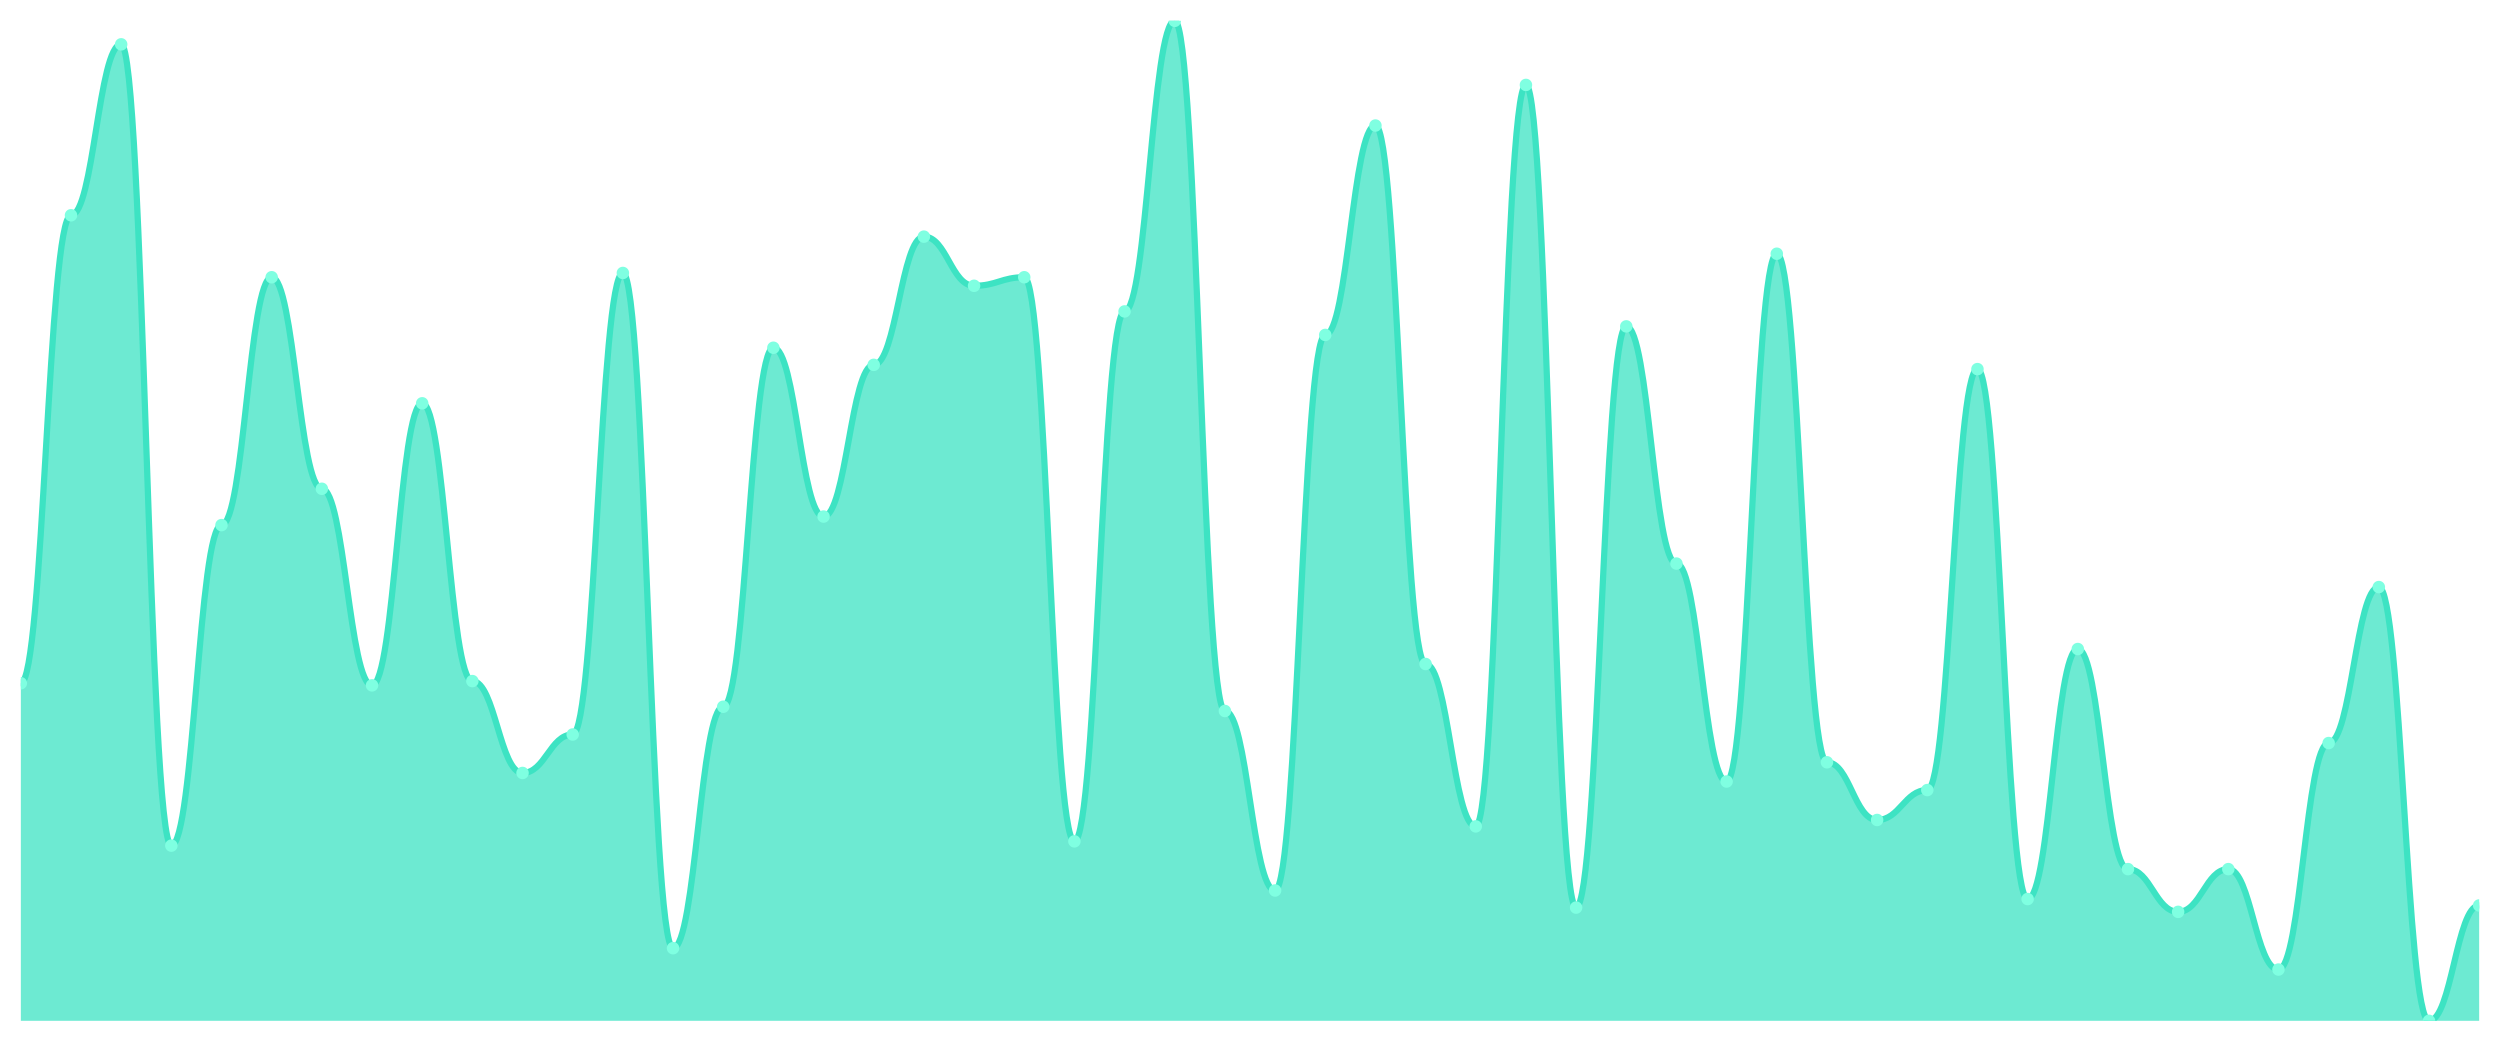
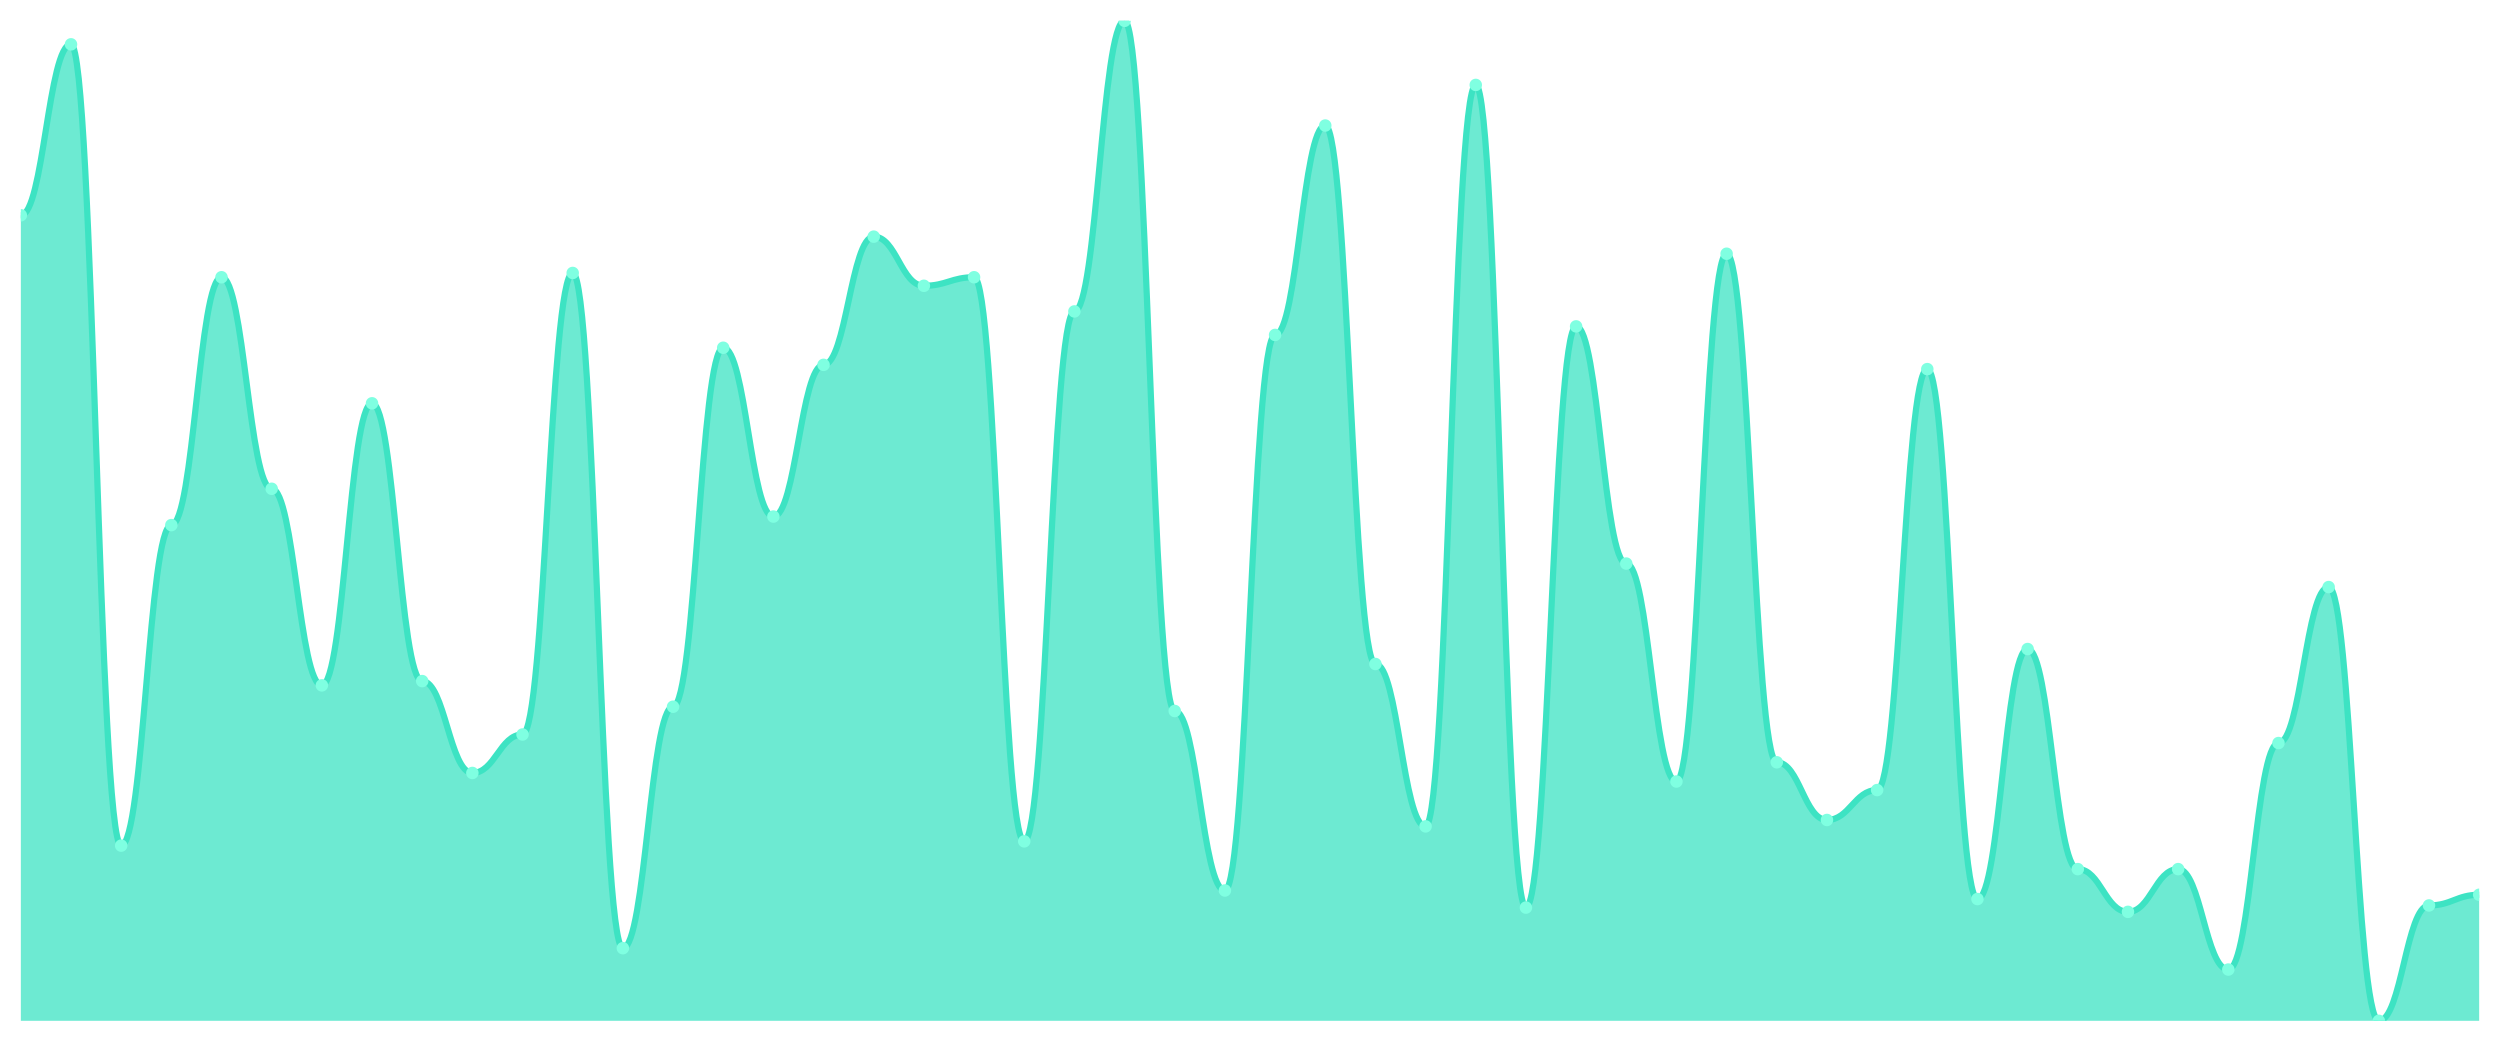
<svg xmlns="http://www.w3.org/2000/svg" viewBox="0 0 1200 500" width="1200" height="500">
  <defs>
    <clipPath id="c">
      <rect x="10" y="10" width="1180" height="480" />
    </clipPath>
  </defs>
  <rect width="1200" height="500" fill="none" />
  <g clip-path="url(#c)">
-     <path d="M 10,490 L 10,327.949 C 20.837,327.949 23.245,103.333 34.082,103.333 C 44.918,103.333 47.327,21.282 58.163,21.282 C 69,21.282 71.408,405.897 82.245,405.897 C 93.082,405.897 95.49,252.051 106.327,252.051 C 117.163,252.051 119.571,133.077 130.408,133.077 C 141.245,133.077 143.653,234.615 154.49,234.615 C 165.327,234.615 167.735,328.974 178.571,328.974 C 189.408,328.974 191.816,193.59 202.653,193.59 C 213.49,193.59 215.898,326.923 226.735,326.923 C 237.571,326.923 239.98,371.026 250.816,371.026 C 261.653,371.026 264.061,352.564 274.898,352.564 C 285.735,352.564 288.143,131.026 298.98,131.026 C 309.816,131.026 312.224,455.128 323.061,455.128 C 333.898,455.128 336.306,339.231 347.143,339.231 C 357.98,339.231 360.388,166.923 371.224,166.923 C 382.061,166.923 384.469,247.949 395.306,247.949 C 406.143,247.949 408.551,175.128 419.388,175.128 C 430.224,175.128 432.633,113.59 443.469,113.59 C 454.306,113.59 456.714,137.179 467.551,137.179 C 478.388,137.179 480.796,133.077 491.633,133.077 C 502.469,133.077 504.878,403.846 515.714,403.846 C 526.551,403.846 528.959,149.487 539.796,149.487 C 550.633,149.487 553.041,10 563.878,10 C 574.714,10 577.122,341.282 587.959,341.282 C 598.796,341.282 601.204,427.436 612.041,427.436 C 622.878,427.436 625.286,160.769 636.122,160.769 C 646.959,160.769 649.367,60.256 660.204,60.256 C 671.041,60.256 673.449,318.718 684.286,318.718 C 695.122,318.718 697.531,396.667 708.367,396.667 C 719.204,396.667 721.612,40.769 732.449,40.769 C 743.286,40.769 745.694,435.641 756.531,435.641 C 767.367,435.641 769.776,156.667 780.612,156.667 C 791.449,156.667 793.857,270.513 804.694,270.513 C 815.531,270.513 817.939,375.128 828.776,375.128 C 839.612,375.128 842.02,121.795 852.857,121.795 C 863.694,121.795 866.102,365.897 876.939,365.897 C 887.776,365.897 890.184,393.59 901.02,393.59 C 911.857,393.59 914.265,379.231 925.102,379.231 C 935.939,379.231 938.347,177.179 949.184,177.179 C 960.02,177.179 962.429,431.538 973.265,431.538 C 984.102,431.538 986.51,311.538 997.347,311.538 C 1008.184,311.538 1010.592,417.179 1021.429,417.179 C 1032.265,417.179 1034.673,437.692 1045.51,437.692 C 1056.347,437.692 1058.755,417.179 1069.592,417.179 C 1080.429,417.179 1082.837,465.385 1093.673,465.385 C 1104.51,465.385 1106.918,356.667 1117.755,356.667 C 1128.592,356.667 1131,281.795 1141.837,281.795 C 1152.673,281.795 1155.082,490 1165.918,490 C 1176.755,490 1179.163,434.615 1190,434.615 L 1190,490 Z" fill="rgba(61,227,195,0.75)" />
-     <path d="M 10,327.949 C 20.837,327.949 23.245,103.333 34.082,103.333 C 44.918,103.333 47.327,21.282 58.163,21.282 C 69,21.282 71.408,405.897 82.245,405.897 C 93.082,405.897 95.49,252.051 106.327,252.051 C 117.163,252.051 119.571,133.077 130.408,133.077 C 141.245,133.077 143.653,234.615 154.49,234.615 C 165.327,234.615 167.735,328.974 178.571,328.974 C 189.408,328.974 191.816,193.59 202.653,193.59 C 213.49,193.59 215.898,326.923 226.735,326.923 C 237.571,326.923 239.98,371.026 250.816,371.026 C 261.653,371.026 264.061,352.564 274.898,352.564 C 285.735,352.564 288.143,131.026 298.98,131.026 C 309.816,131.026 312.224,455.128 323.061,455.128 C 333.898,455.128 336.306,339.231 347.143,339.231 C 357.98,339.231 360.388,166.923 371.224,166.923 C 382.061,166.923 384.469,247.949 395.306,247.949 C 406.143,247.949 408.551,175.128 419.388,175.128 C 430.224,175.128 432.633,113.59 443.469,113.59 C 454.306,113.59 456.714,137.179 467.551,137.179 C 478.388,137.179 480.796,133.077 491.633,133.077 C 502.469,133.077 504.878,403.846 515.714,403.846 C 526.551,403.846 528.959,149.487 539.796,149.487 C 550.633,149.487 553.041,10 563.878,10 C 574.714,10 577.122,341.282 587.959,341.282 C 598.796,341.282 601.204,427.436 612.041,427.436 C 622.878,427.436 625.286,160.769 636.122,160.769 C 646.959,160.769 649.367,60.256 660.204,60.256 C 671.041,60.256 673.449,318.718 684.286,318.718 C 695.122,318.718 697.531,396.667 708.367,396.667 C 719.204,396.667 721.612,40.769 732.449,40.769 C 743.286,40.769 745.694,435.641 756.531,435.641 C 767.367,435.641 769.776,156.667 780.612,156.667 C 791.449,156.667 793.857,270.513 804.694,270.513 C 815.531,270.513 817.939,375.128 828.776,375.128 C 839.612,375.128 842.02,121.795 852.857,121.795 C 863.694,121.795 866.102,365.897 876.939,365.897 C 887.776,365.897 890.184,393.59 901.02,393.59 C 911.857,393.59 914.265,379.231 925.102,379.231 C 935.939,379.231 938.347,177.179 949.184,177.179 C 960.02,177.179 962.429,431.538 973.265,431.538 C 984.102,431.538 986.51,311.538 997.347,311.538 C 1008.184,311.538 1010.592,417.179 1021.429,417.179 C 1032.265,417.179 1034.673,437.692 1045.51,437.692 C 1056.347,437.692 1058.755,417.179 1069.592,417.179 C 1080.429,417.179 1082.837,465.385 1093.673,465.385 C 1104.51,465.385 1106.918,356.667 1117.755,356.667 C 1128.592,356.667 1131,281.795 1141.837,281.795 C 1152.673,281.795 1155.082,490 1165.918,490 C 1176.755,490 1179.163,434.615 1190,434.615" fill="none" stroke="#3de3c3" stroke-width="3" stroke-linecap="round" stroke-linejoin="round" />
-     <circle cx="10" cy="327.949" r="3" fill="#7fffe1" />
-     <circle cx="34.082" cy="103.333" r="3" fill="#7fffe1" />
-     <circle cx="58.163" cy="21.282" r="3" fill="#7fffe1" />
-     <circle cx="82.245" cy="405.897" r="3" fill="#7fffe1" />
-     <circle cx="106.327" cy="252.051" r="3" fill="#7fffe1" />
-     <circle cx="130.408" cy="133.077" r="3" fill="#7fffe1" />
-     <circle cx="154.49" cy="234.615" r="3" fill="#7fffe1" />
-     <circle cx="178.571" cy="328.974" r="3" fill="#7fffe1" />
-     <circle cx="202.653" cy="193.59" r="3" fill="#7fffe1" />
-     <circle cx="226.735" cy="326.923" r="3" fill="#7fffe1" />
-     <circle cx="250.816" cy="371.026" r="3" fill="#7fffe1" />
-     <circle cx="274.898" cy="352.564" r="3" fill="#7fffe1" />
-     <circle cx="298.98" cy="131.026" r="3" fill="#7fffe1" />
-     <circle cx="323.061" cy="455.128" r="3" fill="#7fffe1" />
-     <circle cx="347.143" cy="339.231" r="3" fill="#7fffe1" />
-     <circle cx="371.224" cy="166.923" r="3" fill="#7fffe1" />
-     <circle cx="395.306" cy="247.949" r="3" fill="#7fffe1" />
-     <circle cx="419.388" cy="175.128" r="3" fill="#7fffe1" />
-     <circle cx="443.469" cy="113.59" r="3" fill="#7fffe1" />
-     <circle cx="467.551" cy="137.179" r="3" fill="#7fffe1" />
-     <circle cx="491.633" cy="133.077" r="3" fill="#7fffe1" />
-     <circle cx="515.714" cy="403.846" r="3" fill="#7fffe1" />
-     <circle cx="539.796" cy="149.487" r="3" fill="#7fffe1" />
-     <circle cx="563.878" cy="10" r="3" fill="#7fffe1" />
-     <circle cx="587.959" cy="341.282" r="3" fill="#7fffe1" />
-     <circle cx="612.041" cy="427.436" r="3" fill="#7fffe1" />
-     <circle cx="636.122" cy="160.769" r="3" fill="#7fffe1" />
-     <circle cx="660.204" cy="60.256" r="3" fill="#7fffe1" />
-     <circle cx="684.286" cy="318.718" r="3" fill="#7fffe1" />
-     <circle cx="708.367" cy="396.667" r="3" fill="#7fffe1" />
-     <circle cx="732.449" cy="40.769" r="3" fill="#7fffe1" />
-     <circle cx="756.531" cy="435.641" r="3" fill="#7fffe1" />
-     <circle cx="780.612" cy="156.667" r="3" fill="#7fffe1" />
-     <circle cx="804.694" cy="270.513" r="3" fill="#7fffe1" />
-     <circle cx="828.776" cy="375.128" r="3" fill="#7fffe1" />
-     <circle cx="852.857" cy="121.795" r="3" fill="#7fffe1" />
-     <circle cx="876.939" cy="365.897" r="3" fill="#7fffe1" />
-     <circle cx="901.02" cy="393.59" r="3" fill="#7fffe1" />
-     <circle cx="925.102" cy="379.231" r="3" fill="#7fffe1" />
-     <circle cx="949.184" cy="177.179" r="3" fill="#7fffe1" />
-     <circle cx="973.265" cy="431.538" r="3" fill="#7fffe1" />
-     <circle cx="997.347" cy="311.538" r="3" fill="#7fffe1" />
-     <circle cx="1021.429" cy="417.179" r="3" fill="#7fffe1" />
-     <circle cx="1045.51" cy="437.692" r="3" fill="#7fffe1" />
-     <circle cx="1069.592" cy="417.179" r="3" fill="#7fffe1" />
-     <circle cx="1093.673" cy="465.385" r="3" fill="#7fffe1" />
-     <circle cx="1117.755" cy="356.667" r="3" fill="#7fffe1" />
-     <circle cx="1141.837" cy="281.795" r="3" fill="#7fffe1" />
-     <circle cx="1165.918" cy="490" r="3" fill="#7fffe1" />
-     <circle cx="1190" cy="434.615" r="3" fill="#7fffe1" />
+     <path d="M 10,490 L 10,103.333 C 20.837,103.333 23.245,21.282 34.082,21.282 C 44.918,21.282 47.327,405.897 58.163,405.897 C 69,405.897 71.408,252.051 82.245,252.051 C 93.082,252.051 95.49,133.077 106.327,133.077 C 117.163,133.077 119.571,234.615 130.408,234.615 C 141.245,234.615 143.653,328.974 154.49,328.974 C 165.327,328.974 167.735,193.59 178.571,193.59 C 189.408,193.59 191.816,326.923 202.653,326.923 C 213.49,326.923 215.898,371.026 226.735,371.026 C 237.571,371.026 239.98,352.564 250.816,352.564 C 261.653,352.564 264.061,131.026 274.898,131.026 C 285.735,131.026 288.143,455.128 298.98,455.128 C 309.816,455.128 312.224,339.231 323.061,339.231 C 333.898,339.231 336.306,166.923 347.143,166.923 C 357.98,166.923 360.388,247.949 371.224,247.949 C 382.061,247.949 384.469,175.128 395.306,175.128 C 406.143,175.128 408.551,113.59 419.388,113.59 C 430.224,113.59 432.633,137.179 443.469,137.179 C 454.306,137.179 456.714,133.077 467.551,133.077 C 478.388,133.077 480.796,403.846 491.633,403.846 C 502.469,403.846 504.878,149.487 515.714,149.487 C 526.551,149.487 528.959,10 539.796,10 C 550.633,10 553.041,341.282 563.878,341.282 C 574.714,341.282 577.122,427.436 587.959,427.436 C 598.796,427.436 601.204,160.769 612.041,160.769 C 622.878,160.769 625.286,60.256 636.122,60.256 C 646.959,60.256 649.367,318.718 660.204,318.718 C 671.041,318.718 673.449,396.667 684.286,396.667 C 695.122,396.667 697.531,40.769 708.367,40.769 C 719.204,40.769 721.612,435.641 732.449,435.641 C 743.286,435.641 745.694,156.667 756.531,156.667 C 767.367,156.667 769.776,270.513 780.612,270.513 C 791.449,270.513 793.857,375.128 804.694,375.128 C 815.531,375.128 817.939,121.795 828.776,121.795 C 839.612,121.795 842.02,365.897 852.857,365.897 C 863.694,365.897 866.102,393.59 876.939,393.59 C 887.776,393.59 890.184,379.231 901.02,379.231 C 911.857,379.231 914.265,177.179 925.102,177.179 C 935.939,177.179 938.347,431.538 949.184,431.538 C 960.02,431.538 962.429,311.538 973.265,311.538 C 984.102,311.538 986.51,417.179 997.347,417.179 C 1008.184,417.179 1010.592,437.692 1021.429,437.692 C 1032.265,437.692 1034.673,417.179 1045.51,417.179 C 1056.347,417.179 1058.755,465.385 1069.592,465.385 C 1080.429,465.385 1082.837,356.667 1093.673,356.667 C 1104.51,356.667 1106.918,281.795 1117.755,281.795 C 1128.592,281.795 1131,490 1141.837,490 C 1152.673,490 1155.082,434.615 1165.918,434.615 C 1176.755,434.615 1179.163,429.487 1190,429.487 L 1190,490 Z" fill="rgba(61,227,195,0.75)" />
+     <path d="M 10,103.333 C 20.837,103.333 23.245,21.282 34.082,21.282 C 44.918,21.282 47.327,405.897 58.163,405.897 C 69,405.897 71.408,252.051 82.245,252.051 C 93.082,252.051 95.49,133.077 106.327,133.077 C 117.163,133.077 119.571,234.615 130.408,234.615 C 141.245,234.615 143.653,328.974 154.49,328.974 C 165.327,328.974 167.735,193.59 178.571,193.59 C 189.408,193.59 191.816,326.923 202.653,326.923 C 213.49,326.923 215.898,371.026 226.735,371.026 C 237.571,371.026 239.98,352.564 250.816,352.564 C 261.653,352.564 264.061,131.026 274.898,131.026 C 285.735,131.026 288.143,455.128 298.98,455.128 C 309.816,455.128 312.224,339.231 323.061,339.231 C 333.898,339.231 336.306,166.923 347.143,166.923 C 357.98,166.923 360.388,247.949 371.224,247.949 C 382.061,247.949 384.469,175.128 395.306,175.128 C 406.143,175.128 408.551,113.59 419.388,113.59 C 430.224,113.59 432.633,137.179 443.469,137.179 C 454.306,137.179 456.714,133.077 467.551,133.077 C 478.388,133.077 480.796,403.846 491.633,403.846 C 502.469,403.846 504.878,149.487 515.714,149.487 C 526.551,149.487 528.959,10 539.796,10 C 550.633,10 553.041,341.282 563.878,341.282 C 574.714,341.282 577.122,427.436 587.959,427.436 C 598.796,427.436 601.204,160.769 612.041,160.769 C 622.878,160.769 625.286,60.256 636.122,60.256 C 646.959,60.256 649.367,318.718 660.204,318.718 C 671.041,318.718 673.449,396.667 684.286,396.667 C 695.122,396.667 697.531,40.769 708.367,40.769 C 719.204,40.769 721.612,435.641 732.449,435.641 C 743.286,435.641 745.694,156.667 756.531,156.667 C 767.367,156.667 769.776,270.513 780.612,270.513 C 791.449,270.513 793.857,375.128 804.694,375.128 C 815.531,375.128 817.939,121.795 828.776,121.795 C 839.612,121.795 842.02,365.897 852.857,365.897 C 863.694,365.897 866.102,393.59 876.939,393.59 C 887.776,393.59 890.184,379.231 901.02,379.231 C 911.857,379.231 914.265,177.179 925.102,177.179 C 935.939,177.179 938.347,431.538 949.184,431.538 C 960.02,431.538 962.429,311.538 973.265,311.538 C 984.102,311.538 986.51,417.179 997.347,417.179 C 1008.184,417.179 1010.592,437.692 1021.429,437.692 C 1032.265,437.692 1034.673,417.179 1045.51,417.179 C 1056.347,417.179 1058.755,465.385 1069.592,465.385 C 1080.429,465.385 1082.837,356.667 1093.673,356.667 C 1104.51,356.667 1106.918,281.795 1117.755,281.795 C 1128.592,281.795 1131,490 1141.837,490 C 1152.673,490 1155.082,434.615 1165.918,434.615 C 1176.755,434.615 1179.163,429.487 1190,429.487" fill="none" stroke="#3de3c3" stroke-width="3" stroke-linecap="round" stroke-linejoin="round" />
+     <circle cx="10" cy="103.333" r="3" fill="#7fffe1" />
+     <circle cx="34.082" cy="21.282" r="3" fill="#7fffe1" />
+     <circle cx="58.163" cy="405.897" r="3" fill="#7fffe1" />
+     <circle cx="82.245" cy="252.051" r="3" fill="#7fffe1" />
+     <circle cx="106.327" cy="133.077" r="3" fill="#7fffe1" />
+     <circle cx="130.408" cy="234.615" r="3" fill="#7fffe1" />
+     <circle cx="154.49" cy="328.974" r="3" fill="#7fffe1" />
+     <circle cx="178.571" cy="193.59" r="3" fill="#7fffe1" />
+     <circle cx="202.653" cy="326.923" r="3" fill="#7fffe1" />
+     <circle cx="226.735" cy="371.026" r="3" fill="#7fffe1" />
+     <circle cx="250.816" cy="352.564" r="3" fill="#7fffe1" />
+     <circle cx="274.898" cy="131.026" r="3" fill="#7fffe1" />
+     <circle cx="298.98" cy="455.128" r="3" fill="#7fffe1" />
+     <circle cx="323.061" cy="339.231" r="3" fill="#7fffe1" />
+     <circle cx="347.143" cy="166.923" r="3" fill="#7fffe1" />
+     <circle cx="371.224" cy="247.949" r="3" fill="#7fffe1" />
+     <circle cx="395.306" cy="175.128" r="3" fill="#7fffe1" />
+     <circle cx="419.388" cy="113.59" r="3" fill="#7fffe1" />
+     <circle cx="443.469" cy="137.179" r="3" fill="#7fffe1" />
+     <circle cx="467.551" cy="133.077" r="3" fill="#7fffe1" />
+     <circle cx="491.633" cy="403.846" r="3" fill="#7fffe1" />
+     <circle cx="515.714" cy="149.487" r="3" fill="#7fffe1" />
+     <circle cx="539.796" cy="10" r="3" fill="#7fffe1" />
+     <circle cx="563.878" cy="341.282" r="3" fill="#7fffe1" />
+     <circle cx="587.959" cy="427.436" r="3" fill="#7fffe1" />
+     <circle cx="612.041" cy="160.769" r="3" fill="#7fffe1" />
+     <circle cx="636.122" cy="60.256" r="3" fill="#7fffe1" />
+     <circle cx="660.204" cy="318.718" r="3" fill="#7fffe1" />
+     <circle cx="684.286" cy="396.667" r="3" fill="#7fffe1" />
+     <circle cx="708.367" cy="40.769" r="3" fill="#7fffe1" />
+     <circle cx="732.449" cy="435.641" r="3" fill="#7fffe1" />
+     <circle cx="756.531" cy="156.667" r="3" fill="#7fffe1" />
+     <circle cx="780.612" cy="270.513" r="3" fill="#7fffe1" />
+     <circle cx="804.694" cy="375.128" r="3" fill="#7fffe1" />
+     <circle cx="828.776" cy="121.795" r="3" fill="#7fffe1" />
+     <circle cx="852.857" cy="365.897" r="3" fill="#7fffe1" />
+     <circle cx="876.939" cy="393.59" r="3" fill="#7fffe1" />
+     <circle cx="901.02" cy="379.231" r="3" fill="#7fffe1" />
+     <circle cx="925.102" cy="177.179" r="3" fill="#7fffe1" />
+     <circle cx="949.184" cy="431.538" r="3" fill="#7fffe1" />
+     <circle cx="973.265" cy="311.538" r="3" fill="#7fffe1" />
+     <circle cx="997.347" cy="417.179" r="3" fill="#7fffe1" />
+     <circle cx="1021.429" cy="437.692" r="3" fill="#7fffe1" />
+     <circle cx="1045.51" cy="417.179" r="3" fill="#7fffe1" />
+     <circle cx="1069.592" cy="465.385" r="3" fill="#7fffe1" />
+     <circle cx="1093.673" cy="356.667" r="3" fill="#7fffe1" />
+     <circle cx="1117.755" cy="281.795" r="3" fill="#7fffe1" />
+     <circle cx="1141.837" cy="490" r="3" fill="#7fffe1" />
+     <circle cx="1165.918" cy="434.615" r="3" fill="#7fffe1" />
+     <circle cx="1190" cy="429.487" r="3" fill="#7fffe1" />
  </g>
</svg>
